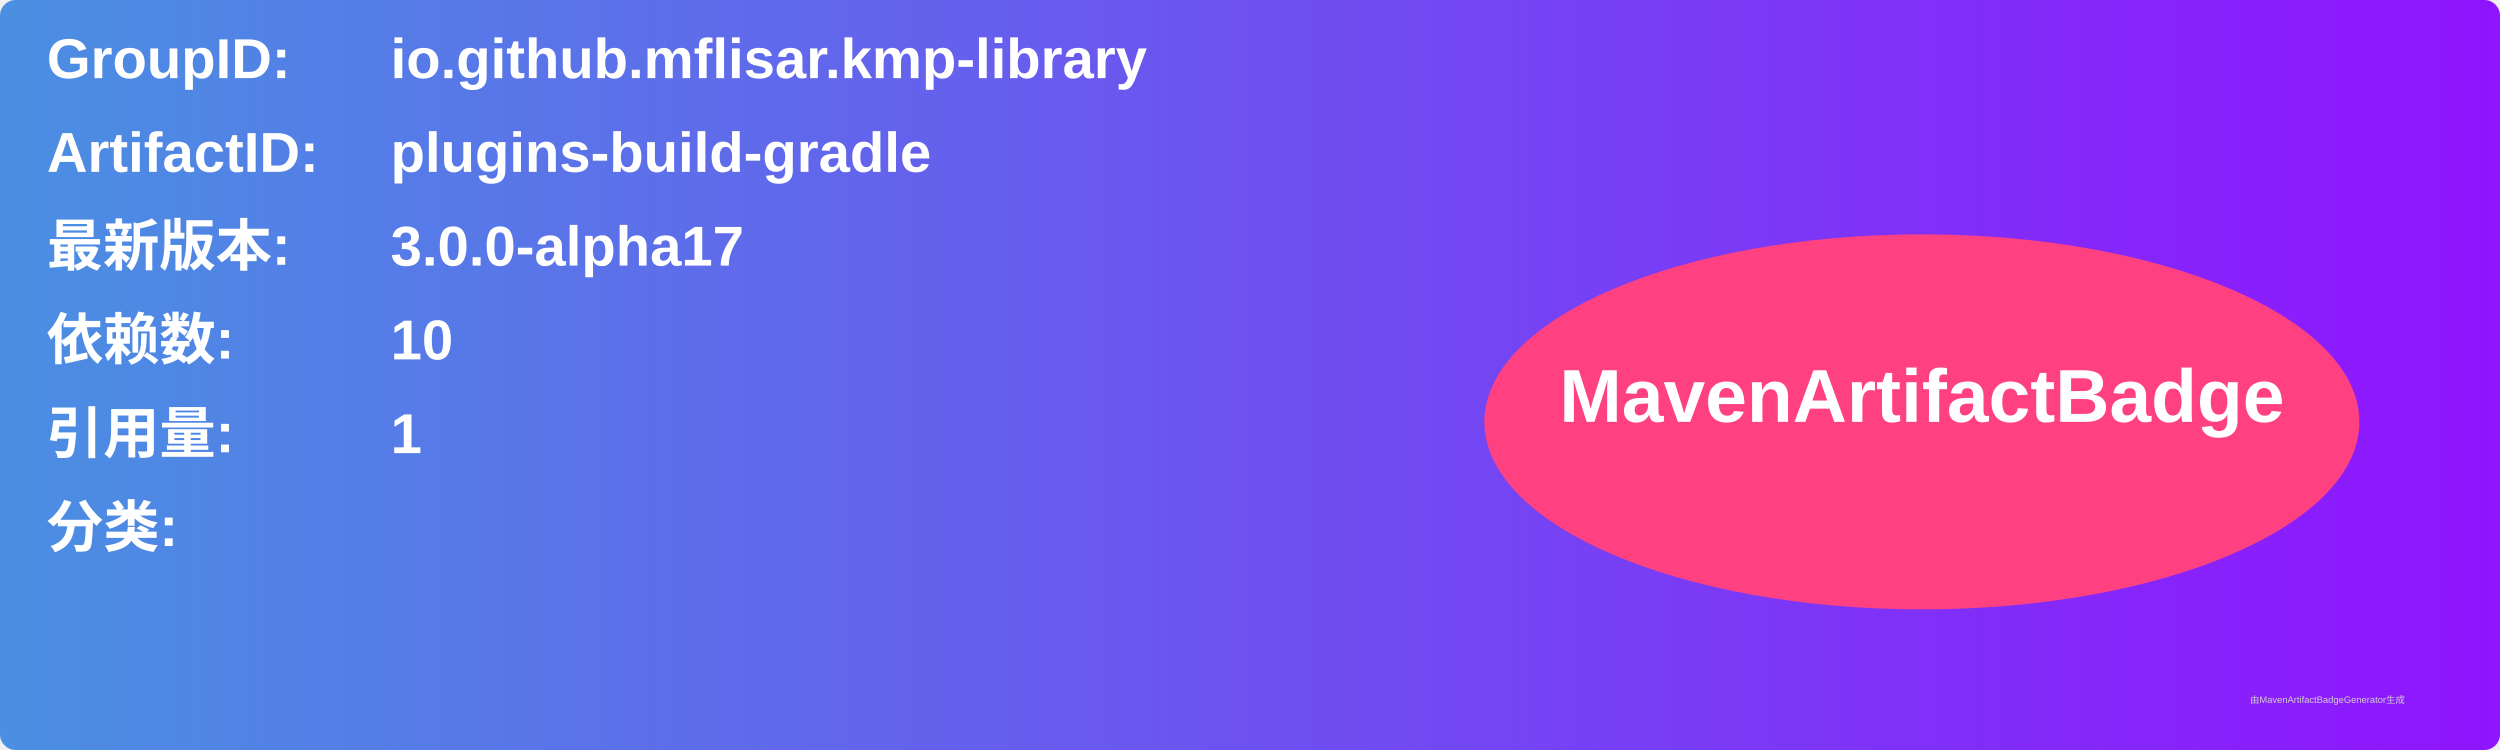
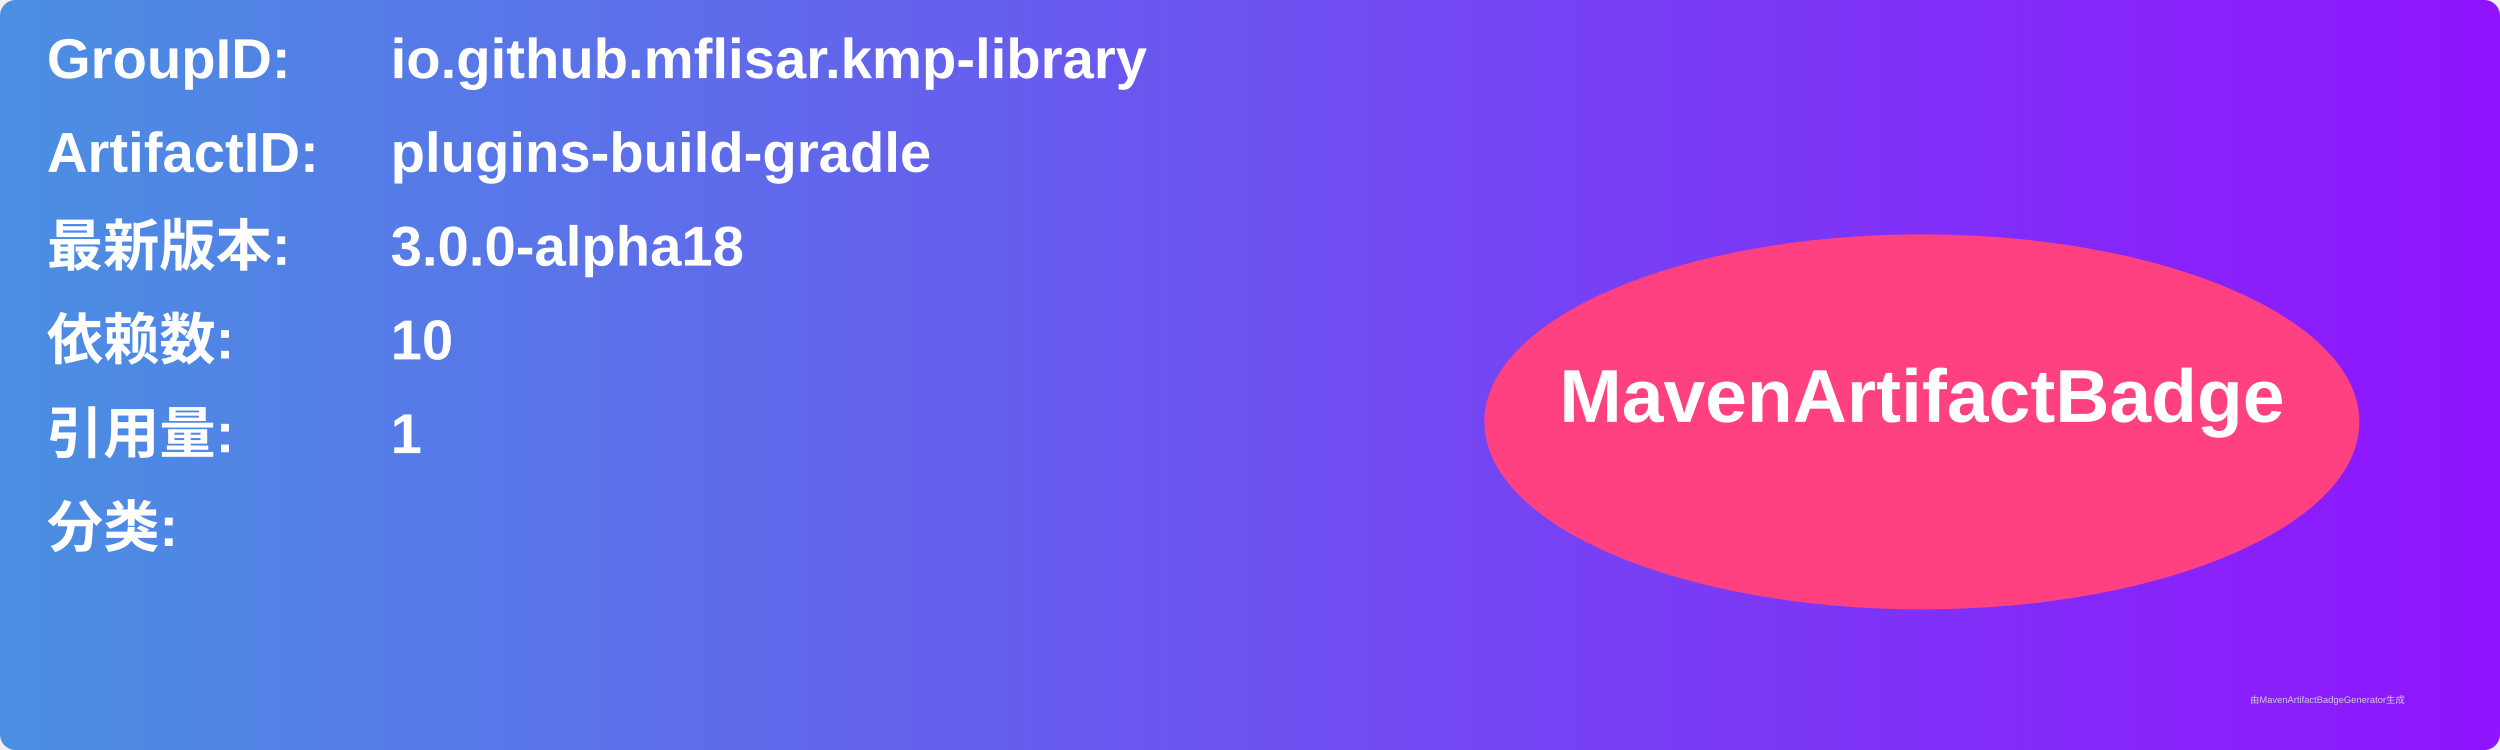
<svg xmlns="http://www.w3.org/2000/svg" width="800" height="240" viewBox="0 0 800 240">
  <linearGradient id="grad" x1="0%" y1="0%" x2="100%" y2="0%">
    <stop offset="0%" stop-color="#4a90e2" />
    <stop offset="100%" stop-color="#9013fe" />
  </linearGradient>
  <rect width="100%" height="100%" rx="5" ry="5" fill="url(#grad)" />
  <g transform="translate(15, 15)">
    <text x="0" y="10" font-family="Arial" font-size="18" fill="white" font-weight="bold" width="260">GroupID:</text>
    <text x="110" y="10" font-family="Arial" font-size="18" fill="white" font-weight="bold" width="460">io.github.mflisar.kmp-library</text>
    <text x="0" y="40" font-family="Arial" font-size="18" fill="white" font-weight="bold" width="260">ArtifactID:</text>
    <text x="110" y="40" font-family="Arial" font-size="18" fill="white" font-weight="bold" width="460">plugins-build-gradle</text>
    <text x="0" y="70" font-family="Arial" font-size="18" fill="white" font-weight="bold">最新版本:</text>
    <text x="110" y="70" font-family="Arial" font-size="18" fill="white" font-weight="bold">
-       <tspan font-weight="bold">3.0.0-alpha17</tspan>
+       <tspan font-weight="bold">3.0.0-alpha18</tspan>
    </text>
    <text x="0" y="100" font-family="Arial" font-size="18" fill="white" font-weight="bold">依赖数: </text>
    <text x="110" y="100" font-family="Arial" font-size="18" fill="white">
      <tspan font-weight="bold">10</tspan>
    </text>
    <text x="0" y="130" font-family="Arial" font-size="18" fill="white" font-weight="bold">引用量: </text>
    <text x="110" y="130" font-family="Arial" font-size="18" fill="white">
      <tspan font-weight="bold">1</tspan>
    </text>
    <text x="0" y="160" font-family="Arial" font-size="18" fill="white" font-weight="bold">分类:</text>
    <text x="10" y="190" font-family="Arial" font-size="10" fill="white">
      <tspan font-weight="bold" />
    </text>
    <ellipse cx="600" cy="120" rx="140" ry="60" fill="#ff4081" />
    <text x="600" y="120" text-anchor="middle" font-family="Arial" font-size="24" fill="white" font-weight="bold">MavenArtifactBadge</text>
  </g>
  <text x="720" y="225" font-family="Arial" font-size="3" fill="#d0d0d0">由MavenArtifactBadgeGenerator生成</text>
</svg>
